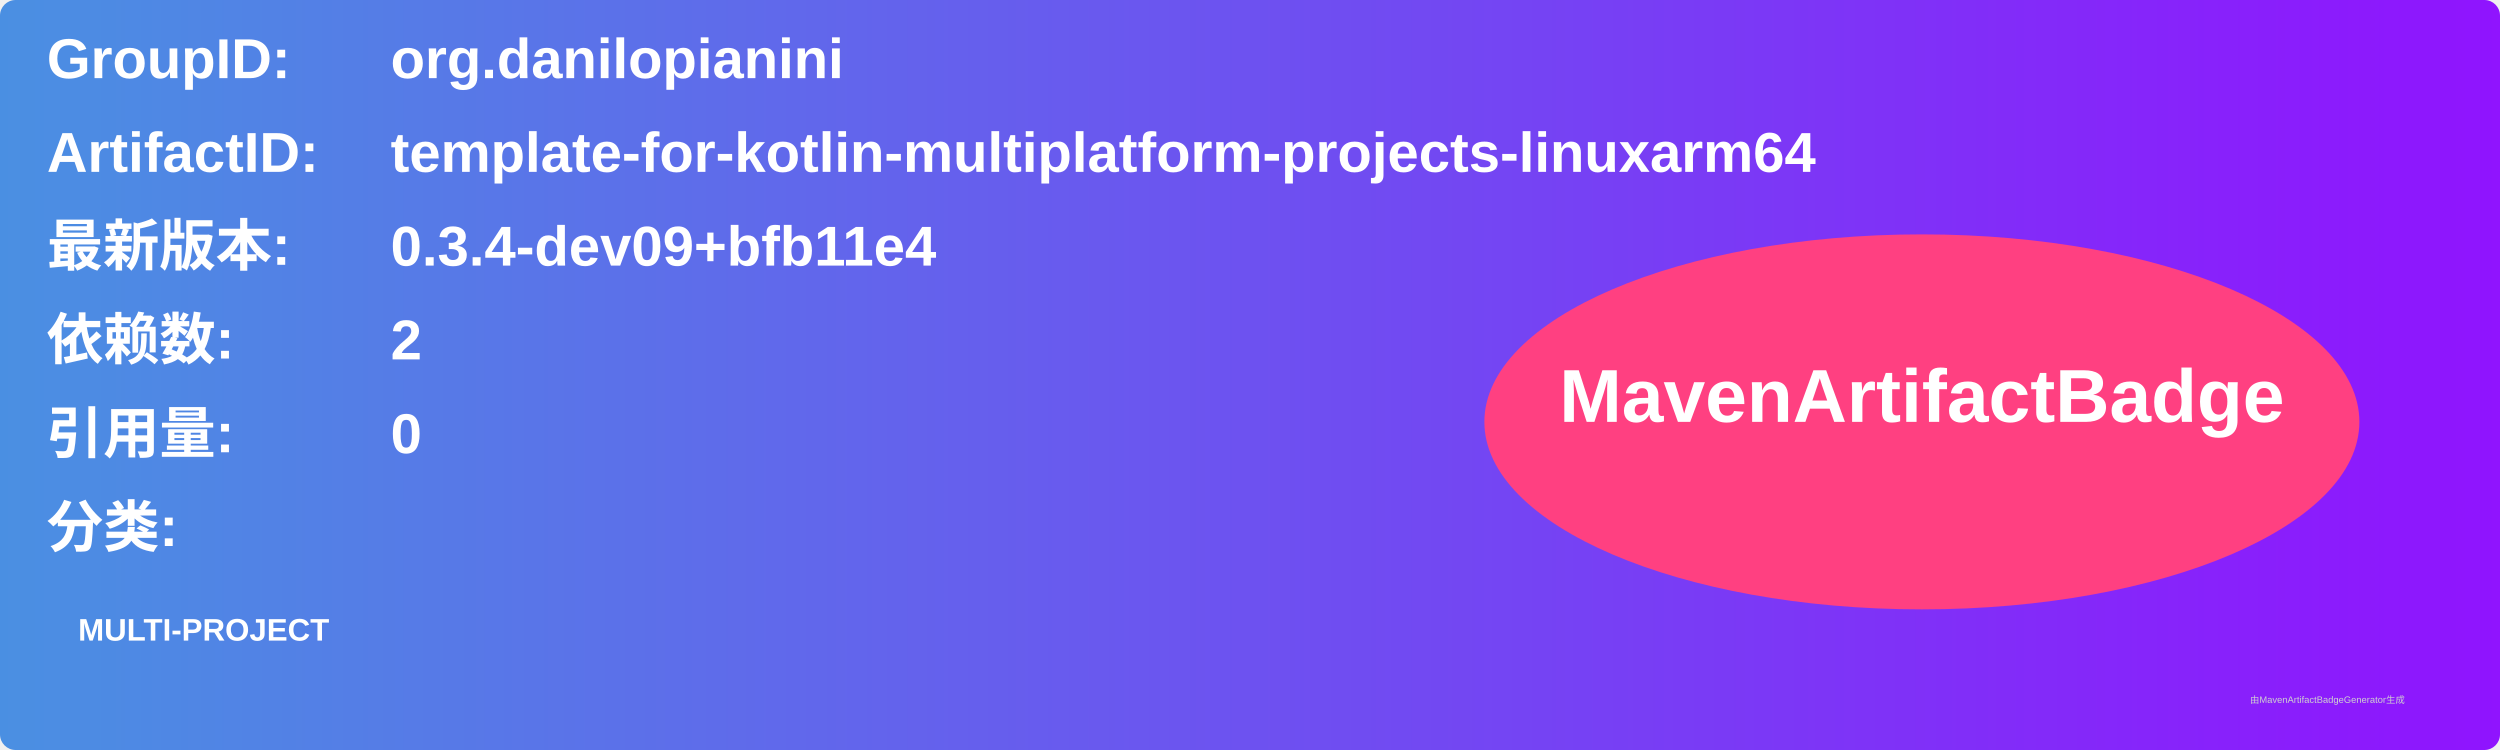
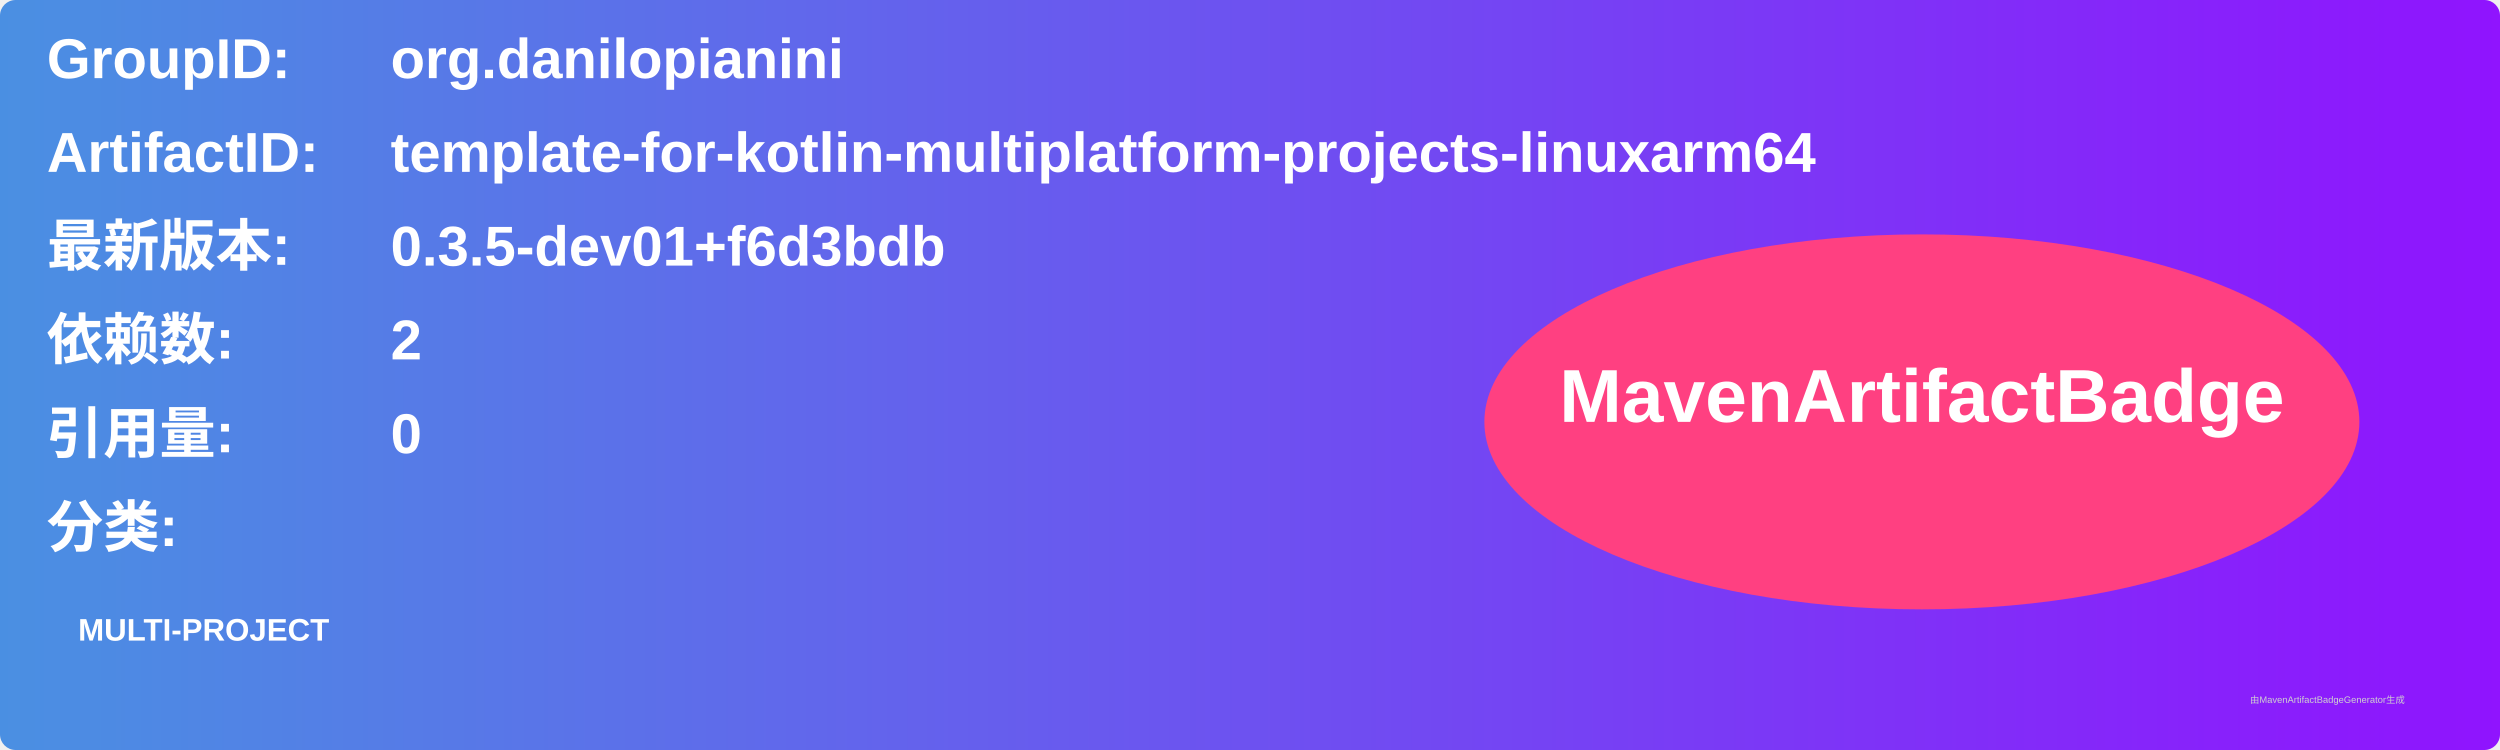
<svg xmlns="http://www.w3.org/2000/svg" width="800" height="240" viewBox="0 0 800 240">
  <linearGradient id="grad" x1="0%" y1="0%" x2="100%" y2="0%">
    <stop offset="0%" stop-color="#4a90e2" />
    <stop offset="100%" stop-color="#9013fe" />
  </linearGradient>
  <rect width="100%" height="100%" rx="5" ry="5" fill="url(#grad)" />
  <g transform="translate(15, 15)">
    <text x="0" y="10" font-family="Arial" font-size="18" fill="white" font-weight="bold" width="260">GroupID:</text>
    <text x="110" y="10" font-family="Arial" font-size="18" fill="white" font-weight="bold" width="460">org.danilopianini</text>
    <text x="0" y="40" font-family="Arial" font-size="18" fill="white" font-weight="bold" width="260">ArtifactID:</text>
    <text x="110" y="40" font-family="Arial" font-size="18" fill="white" font-weight="bold" width="460">template-for-kotlin-multiplatform-projects-linuxarm64</text>
    <text x="0" y="70" font-family="Arial" font-size="18" fill="white" font-weight="bold">最新版本:</text>
    <text x="110" y="70" font-family="Arial" font-size="18" fill="white" font-weight="bold">
-       <tspan font-weight="bold">0.3.4-dev09+bfb11e4</tspan>
+       <tspan font-weight="bold">0.3.5-dev01+f6d3bdb</tspan>
    </text>
    <text x="0" y="100" font-family="Arial" font-size="18" fill="white" font-weight="bold">依赖数: </text>
    <text x="110" y="100" font-family="Arial" font-size="18" fill="white">
      <tspan font-weight="bold">2</tspan>
    </text>
    <text x="0" y="130" font-family="Arial" font-size="18" fill="white" font-weight="bold">引用量: </text>
    <text x="110" y="130" font-family="Arial" font-size="18" fill="white">
      <tspan font-weight="bold">0</tspan>
    </text>
    <text x="0" y="160" font-family="Arial" font-size="18" fill="white" font-weight="bold">分类:</text>
    <text x="10" y="190" font-family="Arial" font-size="10" fill="white">
      <tspan font-weight="bold">MULTI-PROJECT</tspan>
    </text>
    <ellipse cx="600" cy="120" rx="140" ry="60" fill="#ff4081" />
    <text x="600" y="120" text-anchor="middle" font-family="Arial" font-size="24" fill="white" font-weight="bold">MavenArtifactBadge</text>
  </g>
  <text x="720" y="225" font-family="Arial" font-size="3" fill="#d0d0d0">由MavenArtifactBadgeGenerator生成</text>
</svg>
